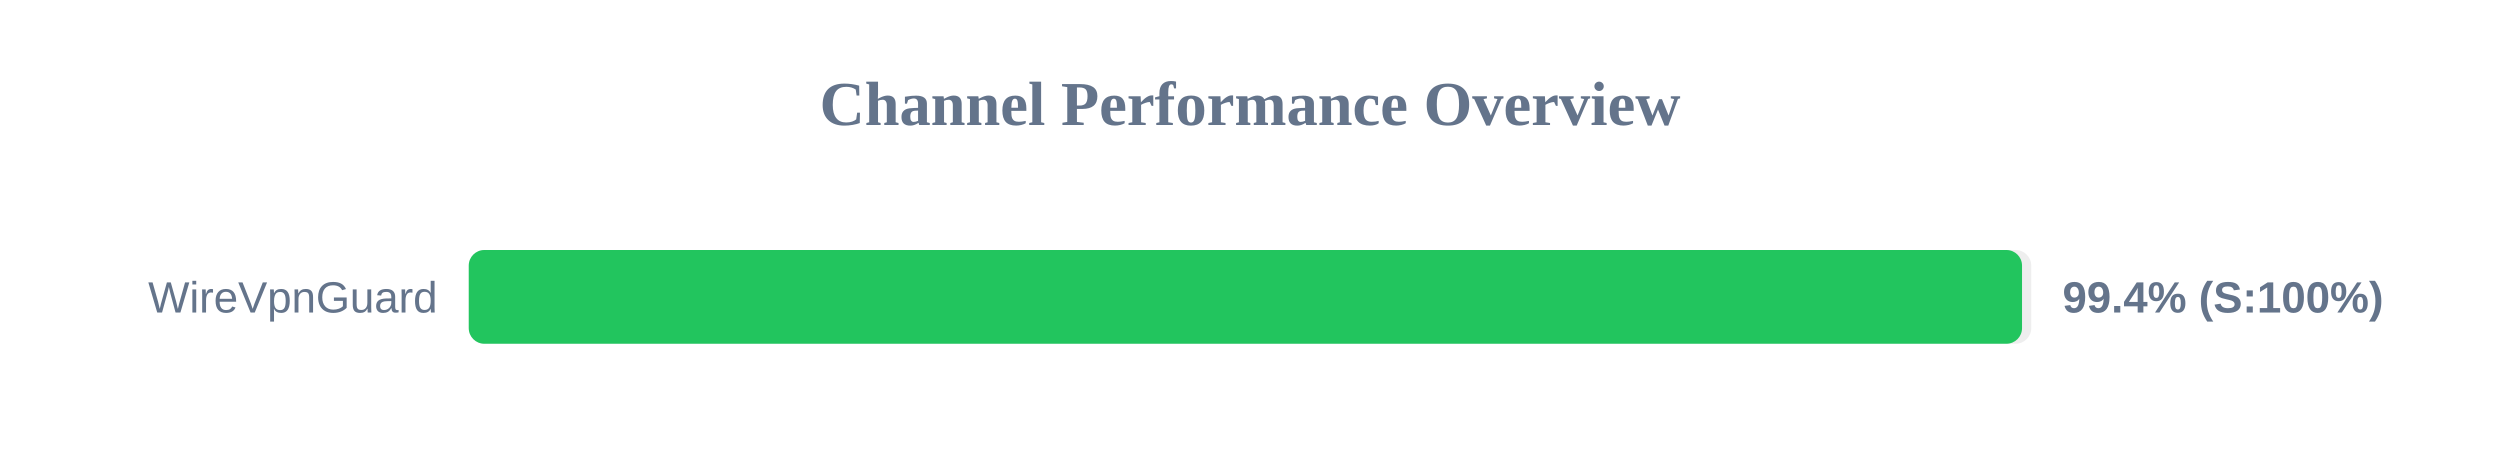
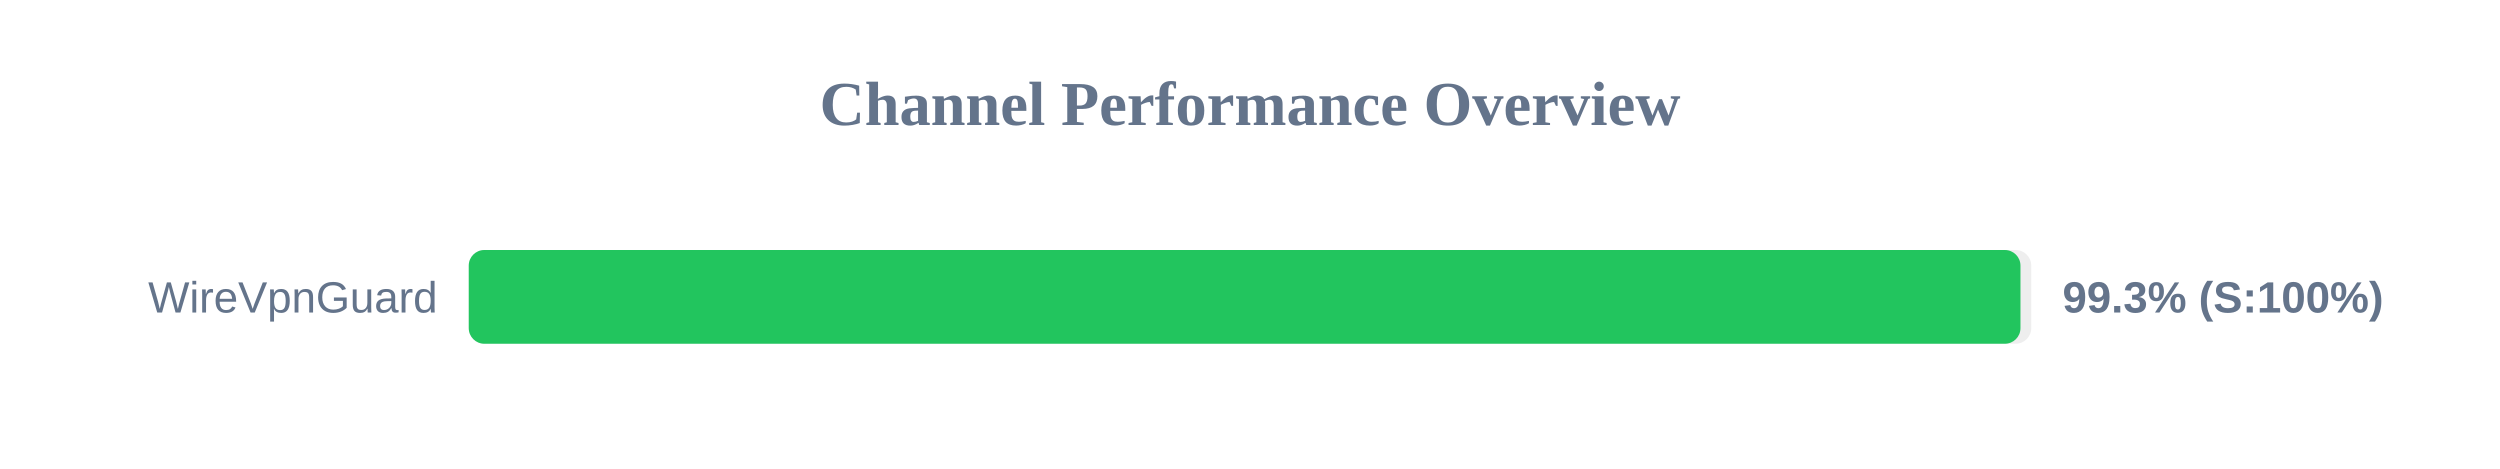
<svg xmlns="http://www.w3.org/2000/svg" width="800" height="150" version="1.1">
  <style>
        .row { font: 14px Arial; fill: #64748b; }
        .score { font: bold 14px Arial; fill: #64748b; }
    </style>
  <text x="400" y="40" text-anchor="middle" font-size="20px" font-weight="bold" fill="#64748b">Channel Performance Overview</text>
  <rect x="150" y="80" width="500" height="30" fill="#eee" rx="5" />
-   <rect x="150" y="80" width="497.05" height="30" fill="#22c55e" rx="5" />
+   <rect x="150" y="80" width="496.55" height="30" fill="#22c55e" rx="5" />
  <text x="140" y="100" text-anchor="end" class="row">WireVpnGuard</text>
-   <text x="660" y="100" text-anchor="start" class="score">99.4% (S:100%)</text>
+   <text x="660" y="100" text-anchor="start" class="score">99.3% (S:100%)</text>
</svg>
